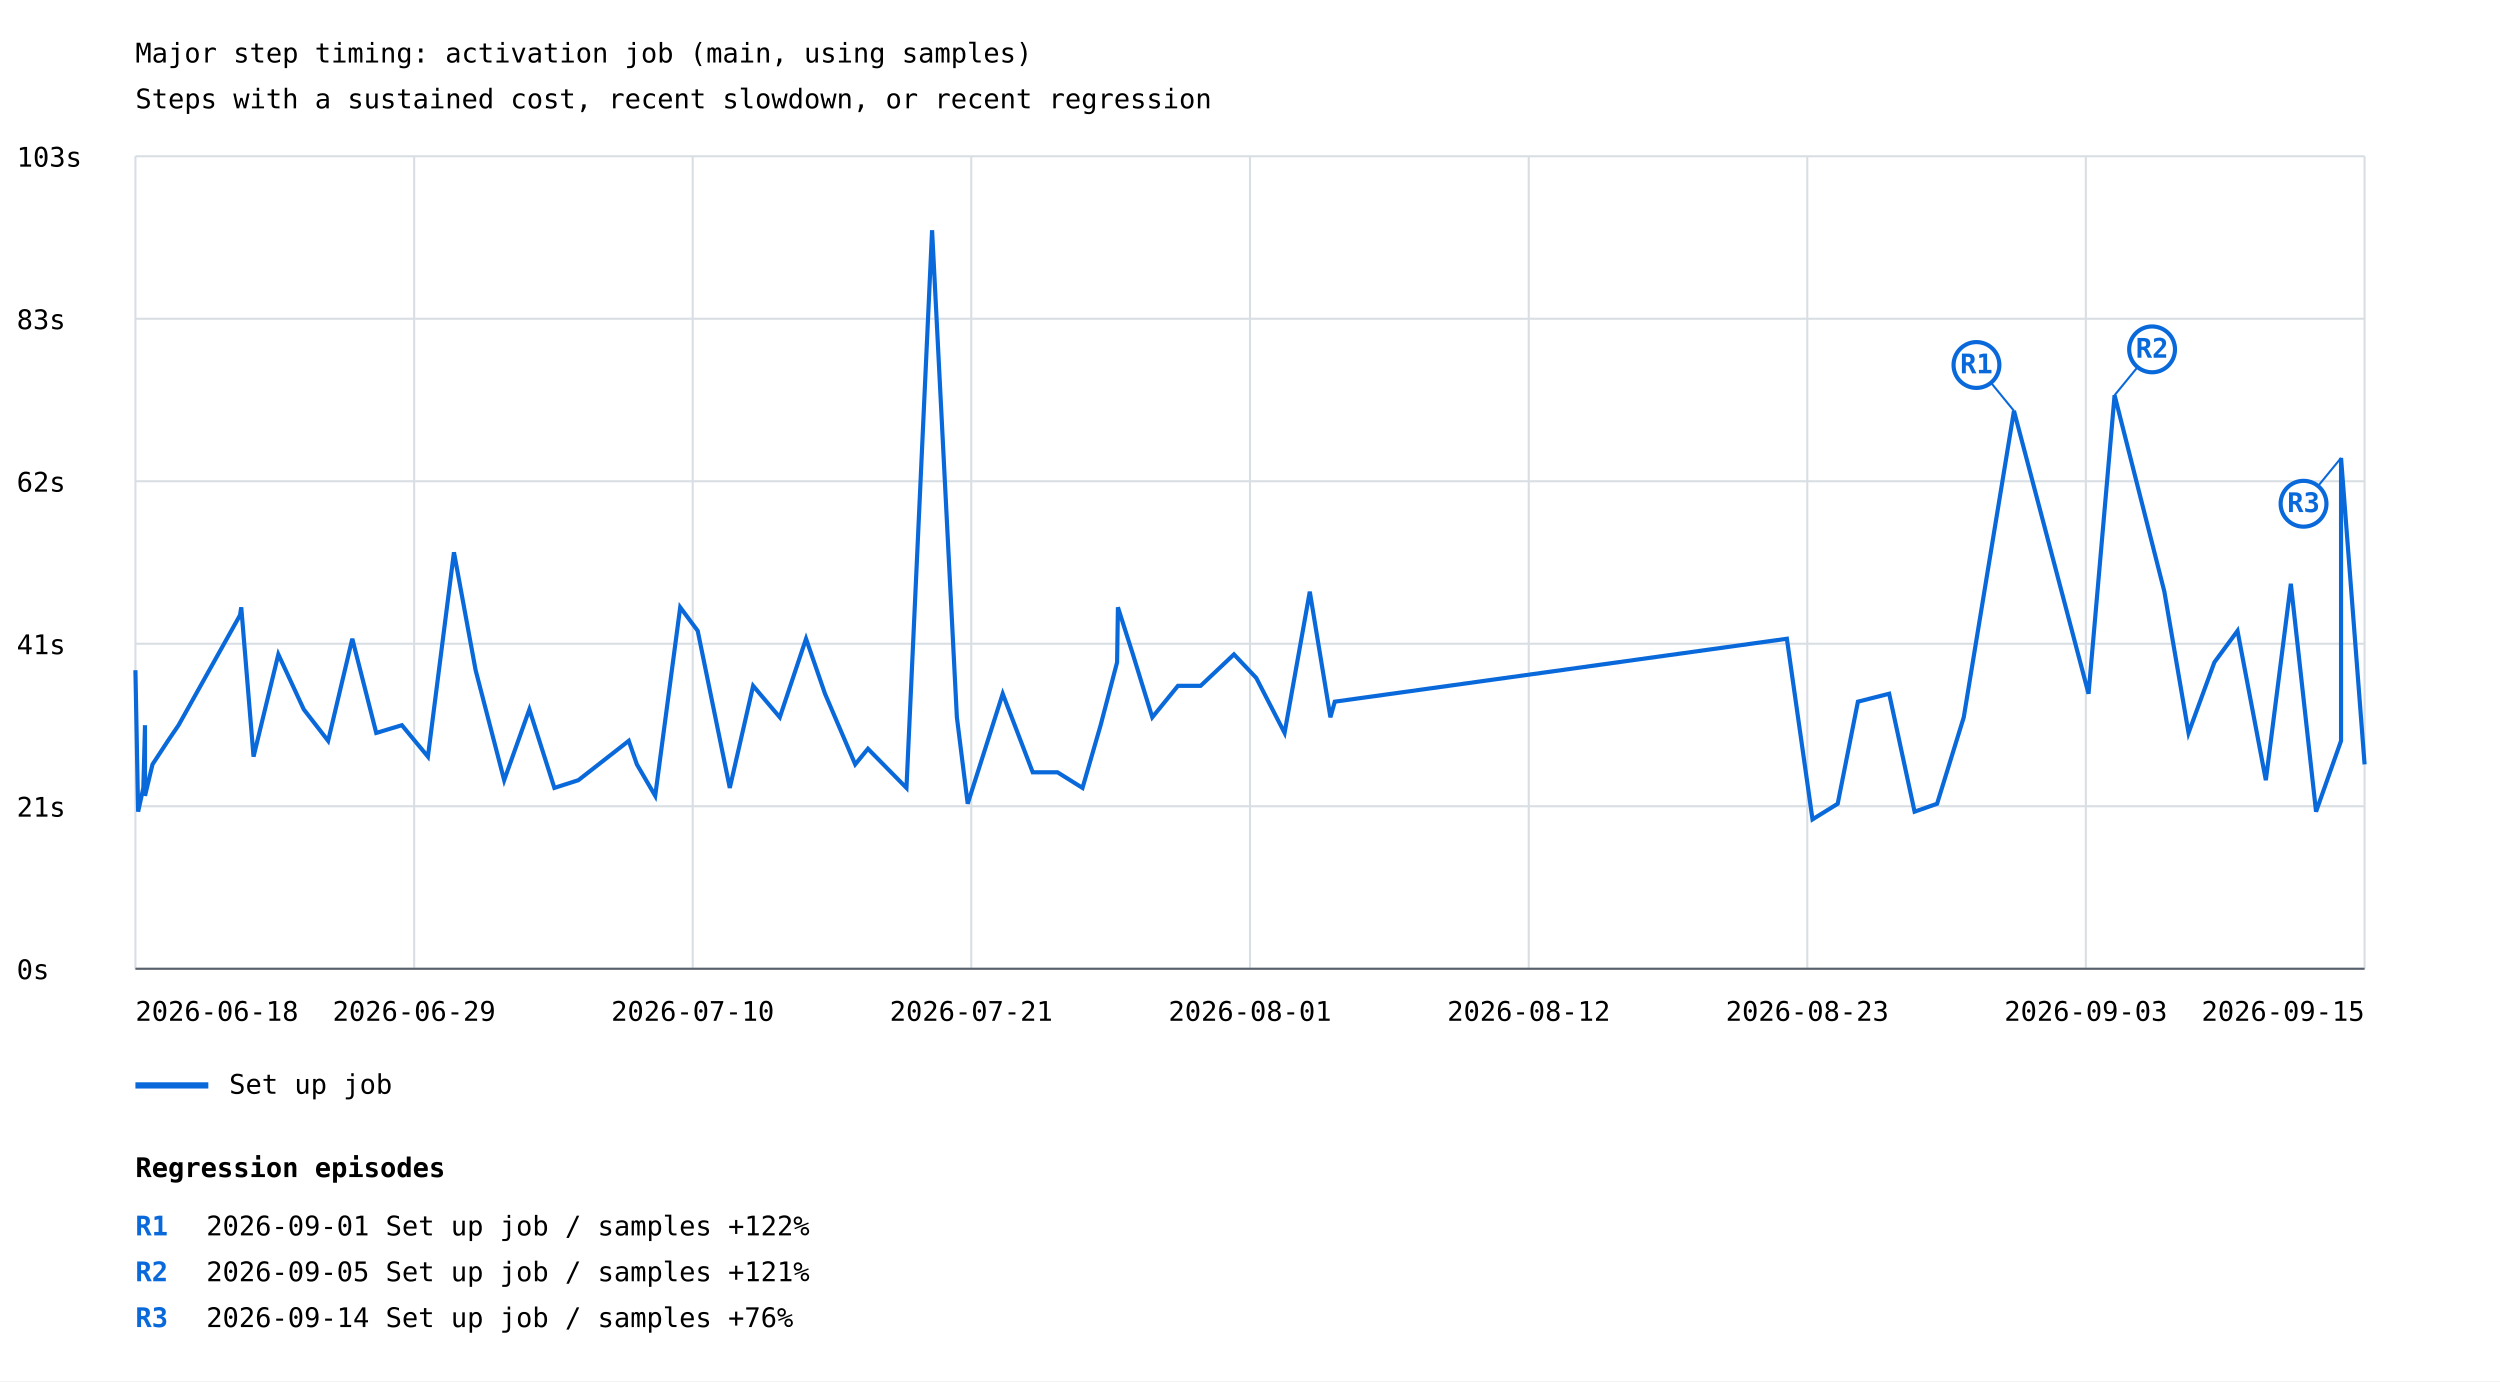
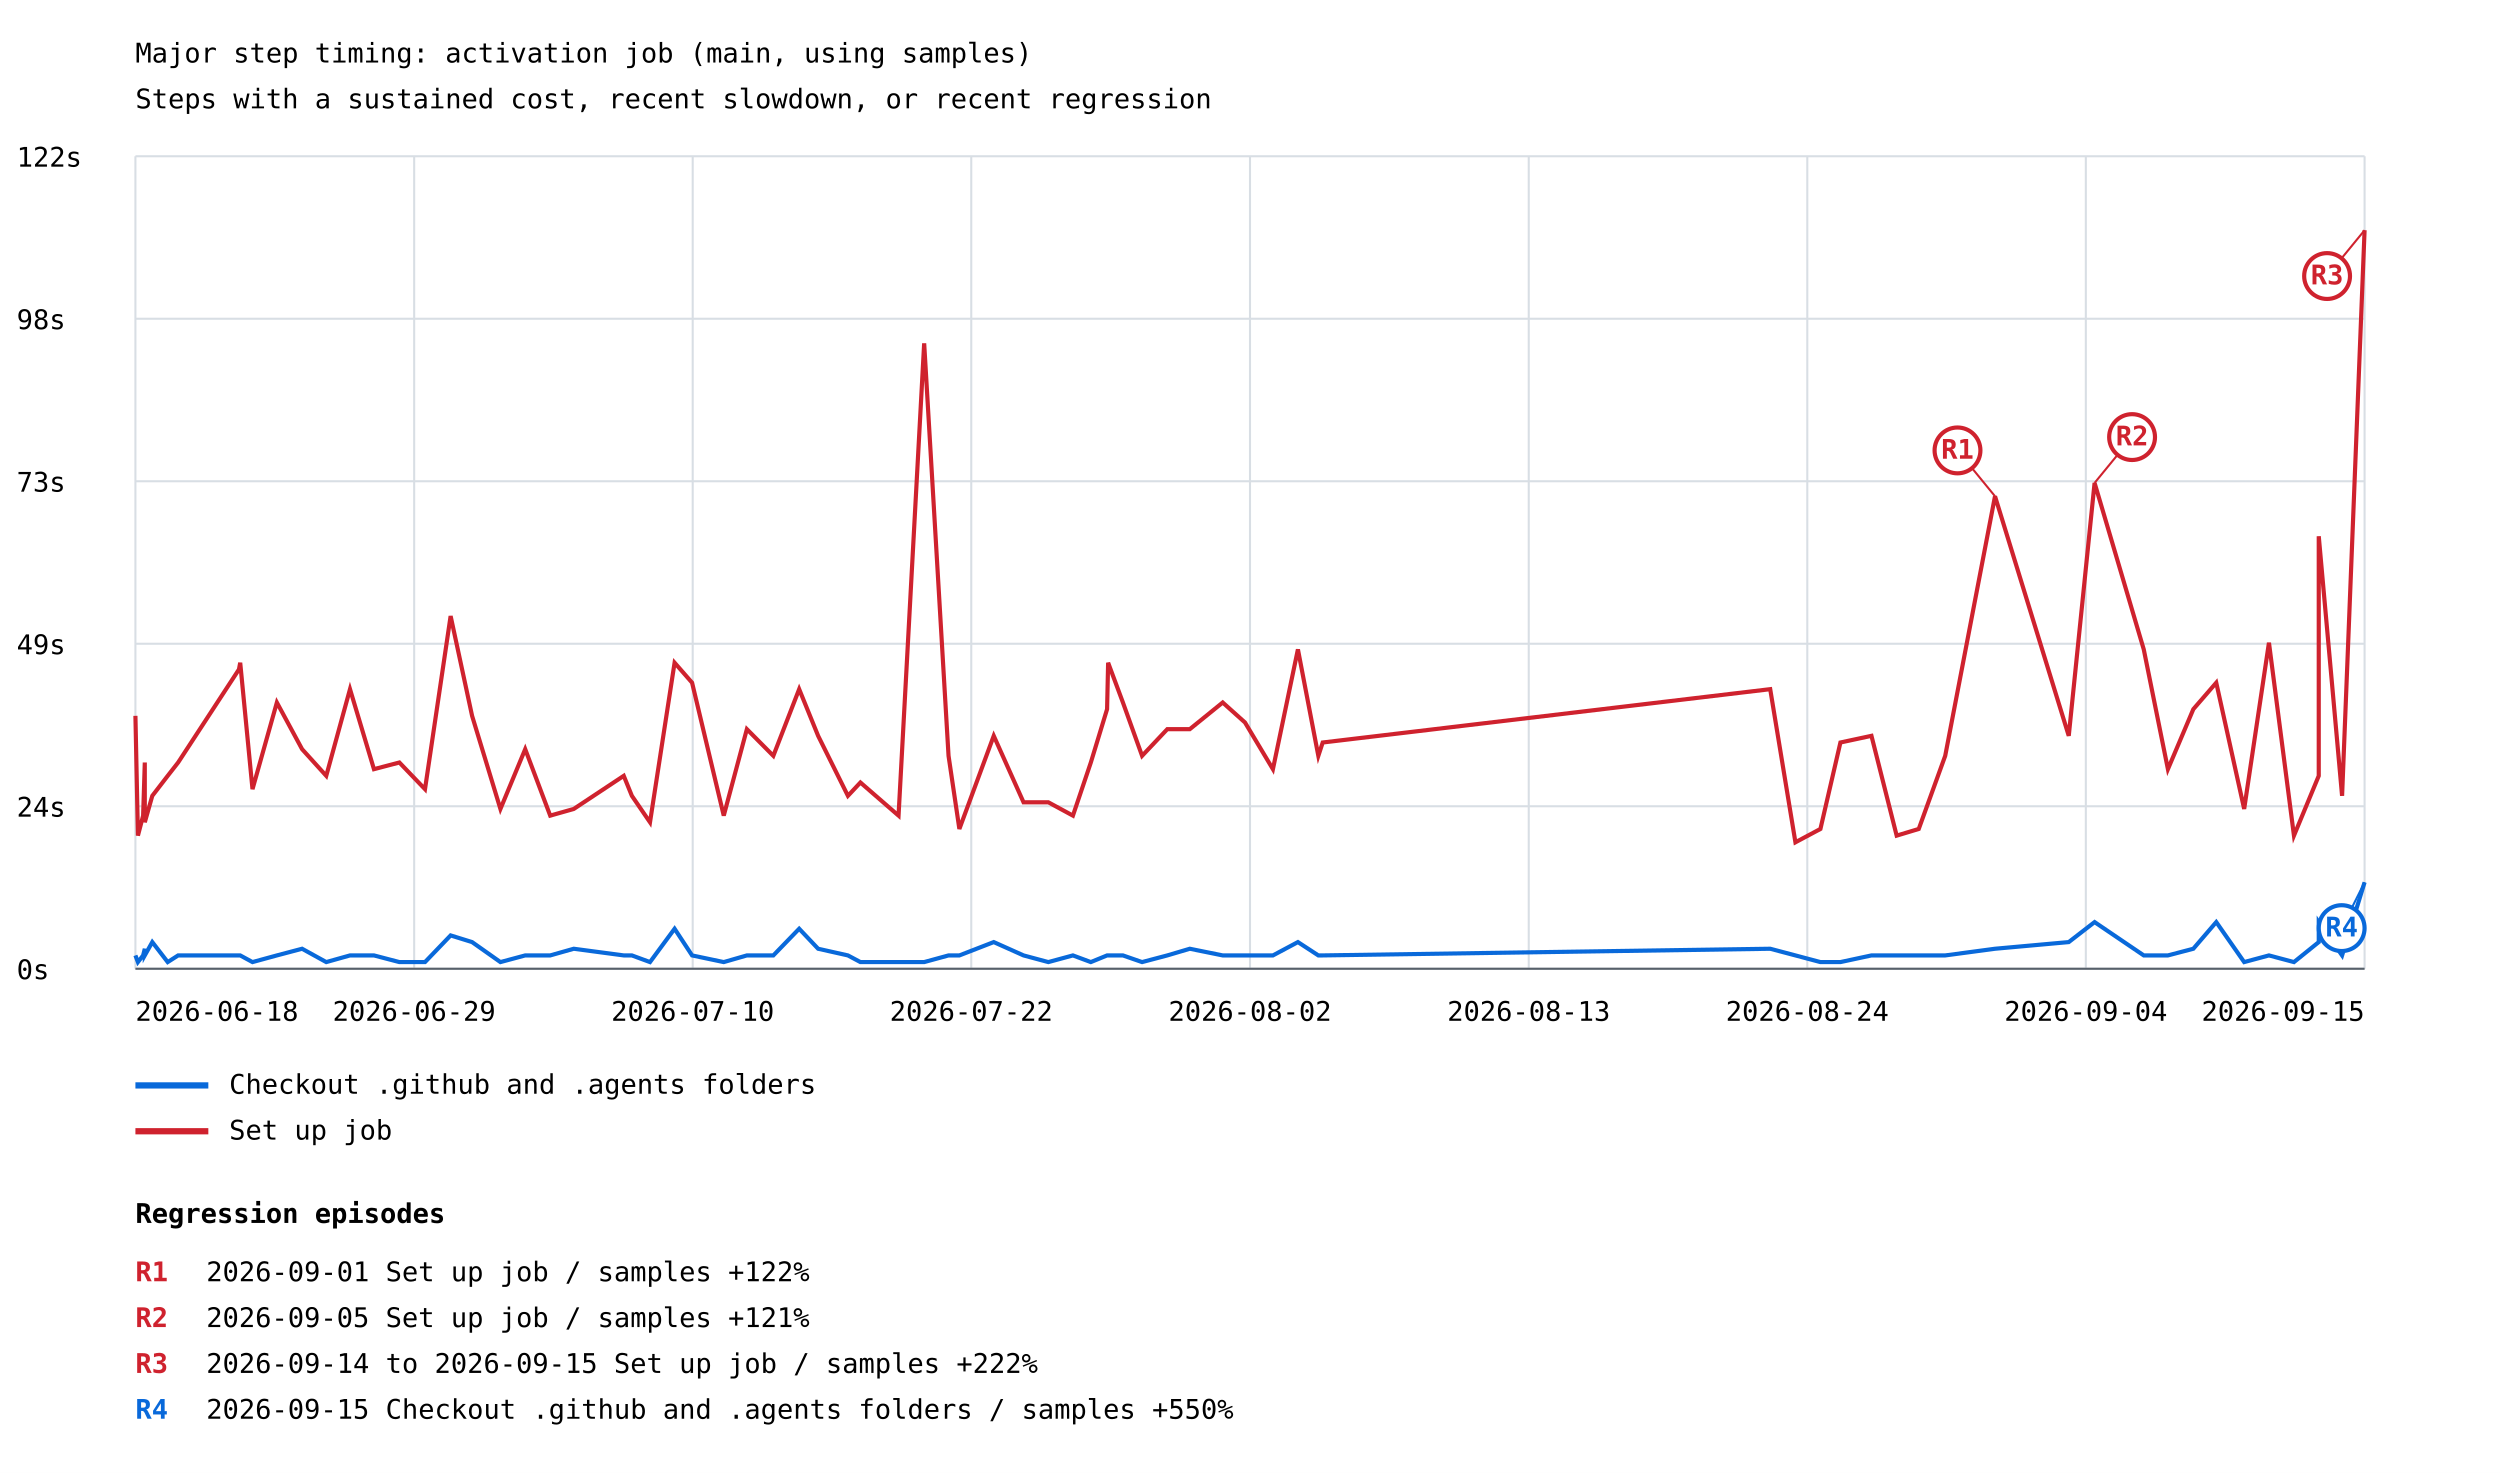
- <svg xmlns="http://www.w3.org/2000/svg" width="1200" height="663" viewBox="0 0 1200 663">
+ <svg xmlns="http://www.w3.org/2000/svg" width="1200" height="707" viewBox="0 0 1200 707">
  <rect width="100%" height="100%" fill="white" />
  <style>text{font-family:ui-monospace,monospace;font-size:13px}.axis{stroke:#57606a;stroke-width:1}.grid{stroke:#d8dee4;stroke-width:1}</style>
  <text x="65" y="30" font-size="20">Major step timing: activation job (main, using samples)</text>
  <text x="65" y="52">Steps with a sustained cost, recent slowdown, or recent regression</text>
  <line class="grid" x1="65" y1="465.0" x2="1135" y2="465.0" />
  <text x="8" y="470.0">0s</text>
  <line class="grid" x1="65" y1="387.0" x2="1135" y2="387.0" />
-   <text x="8" y="392.0">21s</text>
+   <text x="8" y="392.0">24s</text>
  <line class="grid" x1="65" y1="309.0" x2="1135" y2="309.0" />
-   <text x="8" y="314.0">41s</text>
+   <text x="8" y="314.0">49s</text>
  <line class="grid" x1="65" y1="231.0" x2="1135" y2="231.0" />
-   <text x="8" y="236.0">62s</text>
+   <text x="8" y="236.0">73s</text>
  <line class="grid" x1="65" y1="153.0" x2="1135" y2="153.0" />
-   <text x="8" y="158.0">83s</text>
+   <text x="8" y="158.0">98s</text>
  <line class="grid" x1="65" y1="75.0" x2="1135" y2="75.0" />
-   <text x="8" y="80.0">103s</text>
+   <text x="8" y="80.0">122s</text>
  <line class="grid" x1="65.0" y1="75" x2="65.0" y2="465" />
  <line class="grid" x1="198.8" y1="75" x2="198.8" y2="465" />
  <line class="grid" x1="332.5" y1="75" x2="332.5" y2="465" />
  <line class="grid" x1="466.2" y1="75" x2="466.2" y2="465" />
  <line class="grid" x1="600.0" y1="75" x2="600.0" y2="465" />
  <line class="grid" x1="733.8" y1="75" x2="733.8" y2="465" />
  <line class="grid" x1="867.5" y1="75" x2="867.5" y2="465" />
  <line class="grid" x1="1001.2" y1="75" x2="1001.2" y2="465" />
  <line class="grid" x1="1135.0" y1="75" x2="1135.0" y2="465" />
-   <polyline points="65.0,321.7 66.3,389.6 68.8,378.2 69.6,348.1 69.6,382.0 73.2,366.9 80.6,355.6 85.7,348.1 115.2,295.3 115.8,291.5 121.7,363.2 133.6,314.1 145.8,340.5 157.5,355.6 169.1,306.6 180.6,351.8 192.9,348.1 205.4,363.2 217.9,265.1 228.3,321.7 242.0,374.5 254.1,340.5 266.1,378.2 277.6,374.5 301.8,355.6 305.7,366.9 314.5,382.0 326.5,291.5 334.9,302.8 350.3,378.2 361.5,329.2 374.3,344.3 386.9,306.6 396.0,333.0 410.5,366.9 416.6,359.4 435.1,378.2 447.4,110.5 459.3,344.3 464.5,385.8 481.3,333.0 495.7,370.7 507.6,370.7 519.6,378.2 528.3,348.1 536.2,317.9 536.6,291.5 543.8,314.1 553.1,344.3 565.4,329.2 576.3,329.2 592.3,314.1 603.0,325.4 616.6,351.8 628.7,284.0 638.6,344.3 640.7,336.8 857.7,306.6 870.0,393.3 882.1,385.8 891.8,336.8 906.8,333.0 919.0,389.6 929.8,385.8 942.6,344.3 966.7,197.2 1002.5,333.0 1015.0,189.7 1038.9,284.0 1050.5,351.8 1062.9,317.9 1074.0,302.8 1087.6,374.5 1099.6,280.2 1111.7,389.6 1123.7,355.6 1123.7,219.8 1135.0,366.9" fill="none" stroke="#0969da" stroke-width="2" />
-   <line x1="966.7" y1="197.2" x2="948.7" y2="175.2" stroke="#0969da" stroke-width="1" />
-   <circle cx="948.7" cy="175.2" r="11" fill="white" stroke="#0969da" stroke-width="2" />
-   <text x="948.7" y="179.2" fill="#0969da" font-size="10" font-weight="bold" text-anchor="middle">R1</text>
-   <line x1="1015.0" y1="189.7" x2="1033.0" y2="167.7" stroke="#0969da" stroke-width="1" />
-   <circle cx="1033.0" cy="167.7" r="11" fill="white" stroke="#0969da" stroke-width="2" />
-   <text x="1033.0" y="171.7" fill="#0969da" font-size="10" font-weight="bold" text-anchor="middle">R2</text>
-   <line x1="1123.7" y1="219.8" x2="1105.7" y2="241.8" stroke="#0969da" stroke-width="1" />
-   <circle cx="1105.7" cy="241.8" r="11" fill="white" stroke="#0969da" stroke-width="2" />
-   <text x="1105.7" y="245.8" fill="#0969da" font-size="10" font-weight="bold" text-anchor="middle">R3</text>
+   <polyline points="65.0,458.6 66.2,461.8 68.7,458.6 69.5,455.4 69.5,458.6 73.1,452.2 80.5,461.8 85.5,458.6 114.7,458.6 115.3,458.6 121.2,461.8 132.9,458.6 145.0,455.4 156.6,461.8 168.0,458.6 179.5,458.6 191.7,461.8 204.0,461.8 216.3,449.0 226.6,452.2 240.2,461.8 252.1,458.6 264.1,458.6 275.4,455.4 299.4,458.6 303.3,458.6 312.0,461.8 323.8,445.8 332.2,458.6 347.4,461.8 358.5,458.6 371.2,458.6 383.6,445.8 392.7,455.4 407.0,458.6 413.0,461.8 431.3,461.8 443.6,461.8 455.3,458.6 460.5,458.6 477.0,452.2 491.3,458.6 503.2,461.8 515.0,458.6 523.6,461.8 531.4,458.6 531.9,458.6 539.0,458.6 548.2,461.8 560.3,458.6 571.1,455.4 586.9,458.6 597.6,458.6 611.0,458.6 623.0,452.2 632.8,458.6 634.9,458.6 849.7,455.4 861.8,458.6 873.8,461.8 883.4,461.8 898.3,458.6 910.4,458.6 921.0,458.6 933.7,458.6 957.6,455.4 993.0,452.2 1005.4,442.6 1029.0,458.6 1040.6,458.6 1052.8,455.4 1063.8,442.6 1077.2,461.8 1089.1,458.6 1101.1,461.8 1113.0,452.2 1113.0,442.6 1124.2,458.6 1135.0,423.5" fill="none" stroke="#0969da" stroke-width="2" />
+   <line x1="1135.0" y1="423.5" x2="1124.0" y2="445.5" stroke="#0969da" stroke-width="1" />
+   <circle cx="1124.0" cy="445.5" r="11" fill="white" stroke="#0969da" stroke-width="2" />
+   <text x="1124.0" y="449.5" fill="#0969da" font-size="10" font-weight="bold" text-anchor="middle">R4</text>
  <line x1="65" y1="521" x2="100" y2="521" stroke="#0969da" stroke-width="3" />
-   <text x="110" y="525">Set up job</text>
+   <text x="110" y="525">Checkout .github and .agents folders</text>
+   <polyline points="65.0,343.6 66.2,401.1 68.7,391.5 69.5,366.0 69.5,394.7 73.1,382.0 80.5,372.4 85.5,366.0 114.7,321.3 115.3,318.1 121.2,378.8 132.9,337.2 145.0,359.6 156.6,372.4 168.0,330.8 179.5,369.2 191.7,366.0 204.0,378.8 216.3,295.7 226.6,343.6 240.2,388.3 252.1,359.6 264.1,391.5 275.4,388.3 299.4,372.4 303.3,382.0 312.0,394.7 323.8,318.1 332.2,327.7 347.4,391.5 358.5,350.0 371.2,362.8 383.6,330.8 392.7,353.2 407.0,382.0 413.0,375.6 431.3,391.5 443.6,164.8 455.3,362.8 460.5,397.9 477.0,353.2 491.3,385.1 503.2,385.1 515.0,391.5 523.6,366.0 531.4,340.4 531.9,318.1 539.0,337.2 548.2,362.8 560.3,350.0 571.1,350.0 586.9,337.2 597.6,346.8 611.0,369.2 623.0,311.7 632.8,362.8 634.9,356.4 849.7,330.8 861.8,404.3 873.8,397.9 883.4,356.4 898.3,353.2 910.4,401.1 921.0,397.9 933.7,362.8 957.6,238.2 993.0,353.2 1005.4,231.8 1029.0,311.7 1040.6,369.2 1052.8,340.4 1063.8,327.7 1077.2,388.3 1089.1,308.5 1101.1,401.1 1113.0,372.4 1113.0,257.4 1124.2,382.0 1135.0,110.5" fill="none" stroke="#cf222e" stroke-width="2" />
+   <line x1="957.6" y1="238.2" x2="939.6" y2="216.2" stroke="#cf222e" stroke-width="1" />
+   <circle cx="939.6" cy="216.2" r="11" fill="white" stroke="#cf222e" stroke-width="2" />
+   <text x="939.6" y="220.2" fill="#cf222e" font-size="10" font-weight="bold" text-anchor="middle">R1</text>
+   <line x1="1005.4" y1="231.8" x2="1023.4" y2="209.8" stroke="#cf222e" stroke-width="1" />
+   <circle cx="1023.4" cy="209.8" r="11" fill="white" stroke="#cf222e" stroke-width="2" />
+   <text x="1023.4" y="213.8" fill="#cf222e" font-size="10" font-weight="bold" text-anchor="middle">R2</text>
+   <line x1="1135.0" y1="110.5" x2="1117.0" y2="132.5" stroke="#cf222e" stroke-width="1" />
+   <circle cx="1117.0" cy="132.5" r="11" fill="white" stroke="#cf222e" stroke-width="2" />
+   <text x="1117.0" y="136.5" fill="#cf222e" font-size="10" font-weight="bold" text-anchor="middle">R3</text>
+   <line x1="65" y1="543" x2="100" y2="543" stroke="#cf222e" stroke-width="3" />
+   <text x="110" y="547">Set up job</text>
  <text x="65.0" y="490" text-anchor="start">2026-06-18</text>
  <text x="198.8" y="490" text-anchor="middle">2026-06-29</text>
  <text x="332.5" y="490" text-anchor="middle">2026-07-10</text>
-   <text x="466.2" y="490" text-anchor="middle">2026-07-21</text>
-   <text x="600.0" y="490" text-anchor="middle">2026-08-01</text>
-   <text x="733.8" y="490" text-anchor="middle">2026-08-12</text>
-   <text x="867.5" y="490" text-anchor="middle">2026-08-23</text>
-   <text x="1001.2" y="490" text-anchor="middle">2026-09-03</text>
+   <text x="466.2" y="490" text-anchor="middle">2026-07-22</text>
+   <text x="600.0" y="490" text-anchor="middle">2026-08-02</text>
+   <text x="733.8" y="490" text-anchor="middle">2026-08-13</text>
+   <text x="867.5" y="490" text-anchor="middle">2026-08-24</text>
+   <text x="1001.2" y="490" text-anchor="middle">2026-09-04</text>
  <text x="1135.0" y="490" text-anchor="end">2026-09-15</text>
  <line class="axis" x1="65" y1="465" x2="1135" y2="465" />
-   <text x="65" y="565" font-size="16" font-weight="bold">Regression episodes</text>
-   <text x="65" y="593" fill="#0969da" font-weight="bold">R1</text>
-   <text x="99" y="593">2026-09-01  Set up job / samples  +122%</text>
-   <text x="65" y="615" fill="#0969da" font-weight="bold">R2</text>
-   <text x="99" y="615">2026-09-05  Set up job / samples  +121%</text>
-   <text x="65" y="637" fill="#0969da" font-weight="bold">R3</text>
-   <text x="99" y="637">2026-09-14  Set up job / samples  +76%</text>
+   <text x="65" y="587" font-size="16" font-weight="bold">Regression episodes</text>
+   <text x="65" y="615" fill="#cf222e" font-weight="bold">R1</text>
+   <text x="99" y="615">2026-09-01  Set up job / samples  +122%</text>
+   <text x="65" y="637" fill="#cf222e" font-weight="bold">R2</text>
+   <text x="99" y="637">2026-09-05  Set up job / samples  +121%</text>
+   <text x="65" y="659" fill="#cf222e" font-weight="bold">R3</text>
+   <text x="99" y="659">2026-09-14 to 2026-09-15  Set up job / samples  +222%</text>
+   <text x="65" y="681" fill="#0969da" font-weight="bold">R4</text>
+   <text x="99" y="681">2026-09-15  Checkout .github and .agents folders / samples  +550%</text>
</svg>
